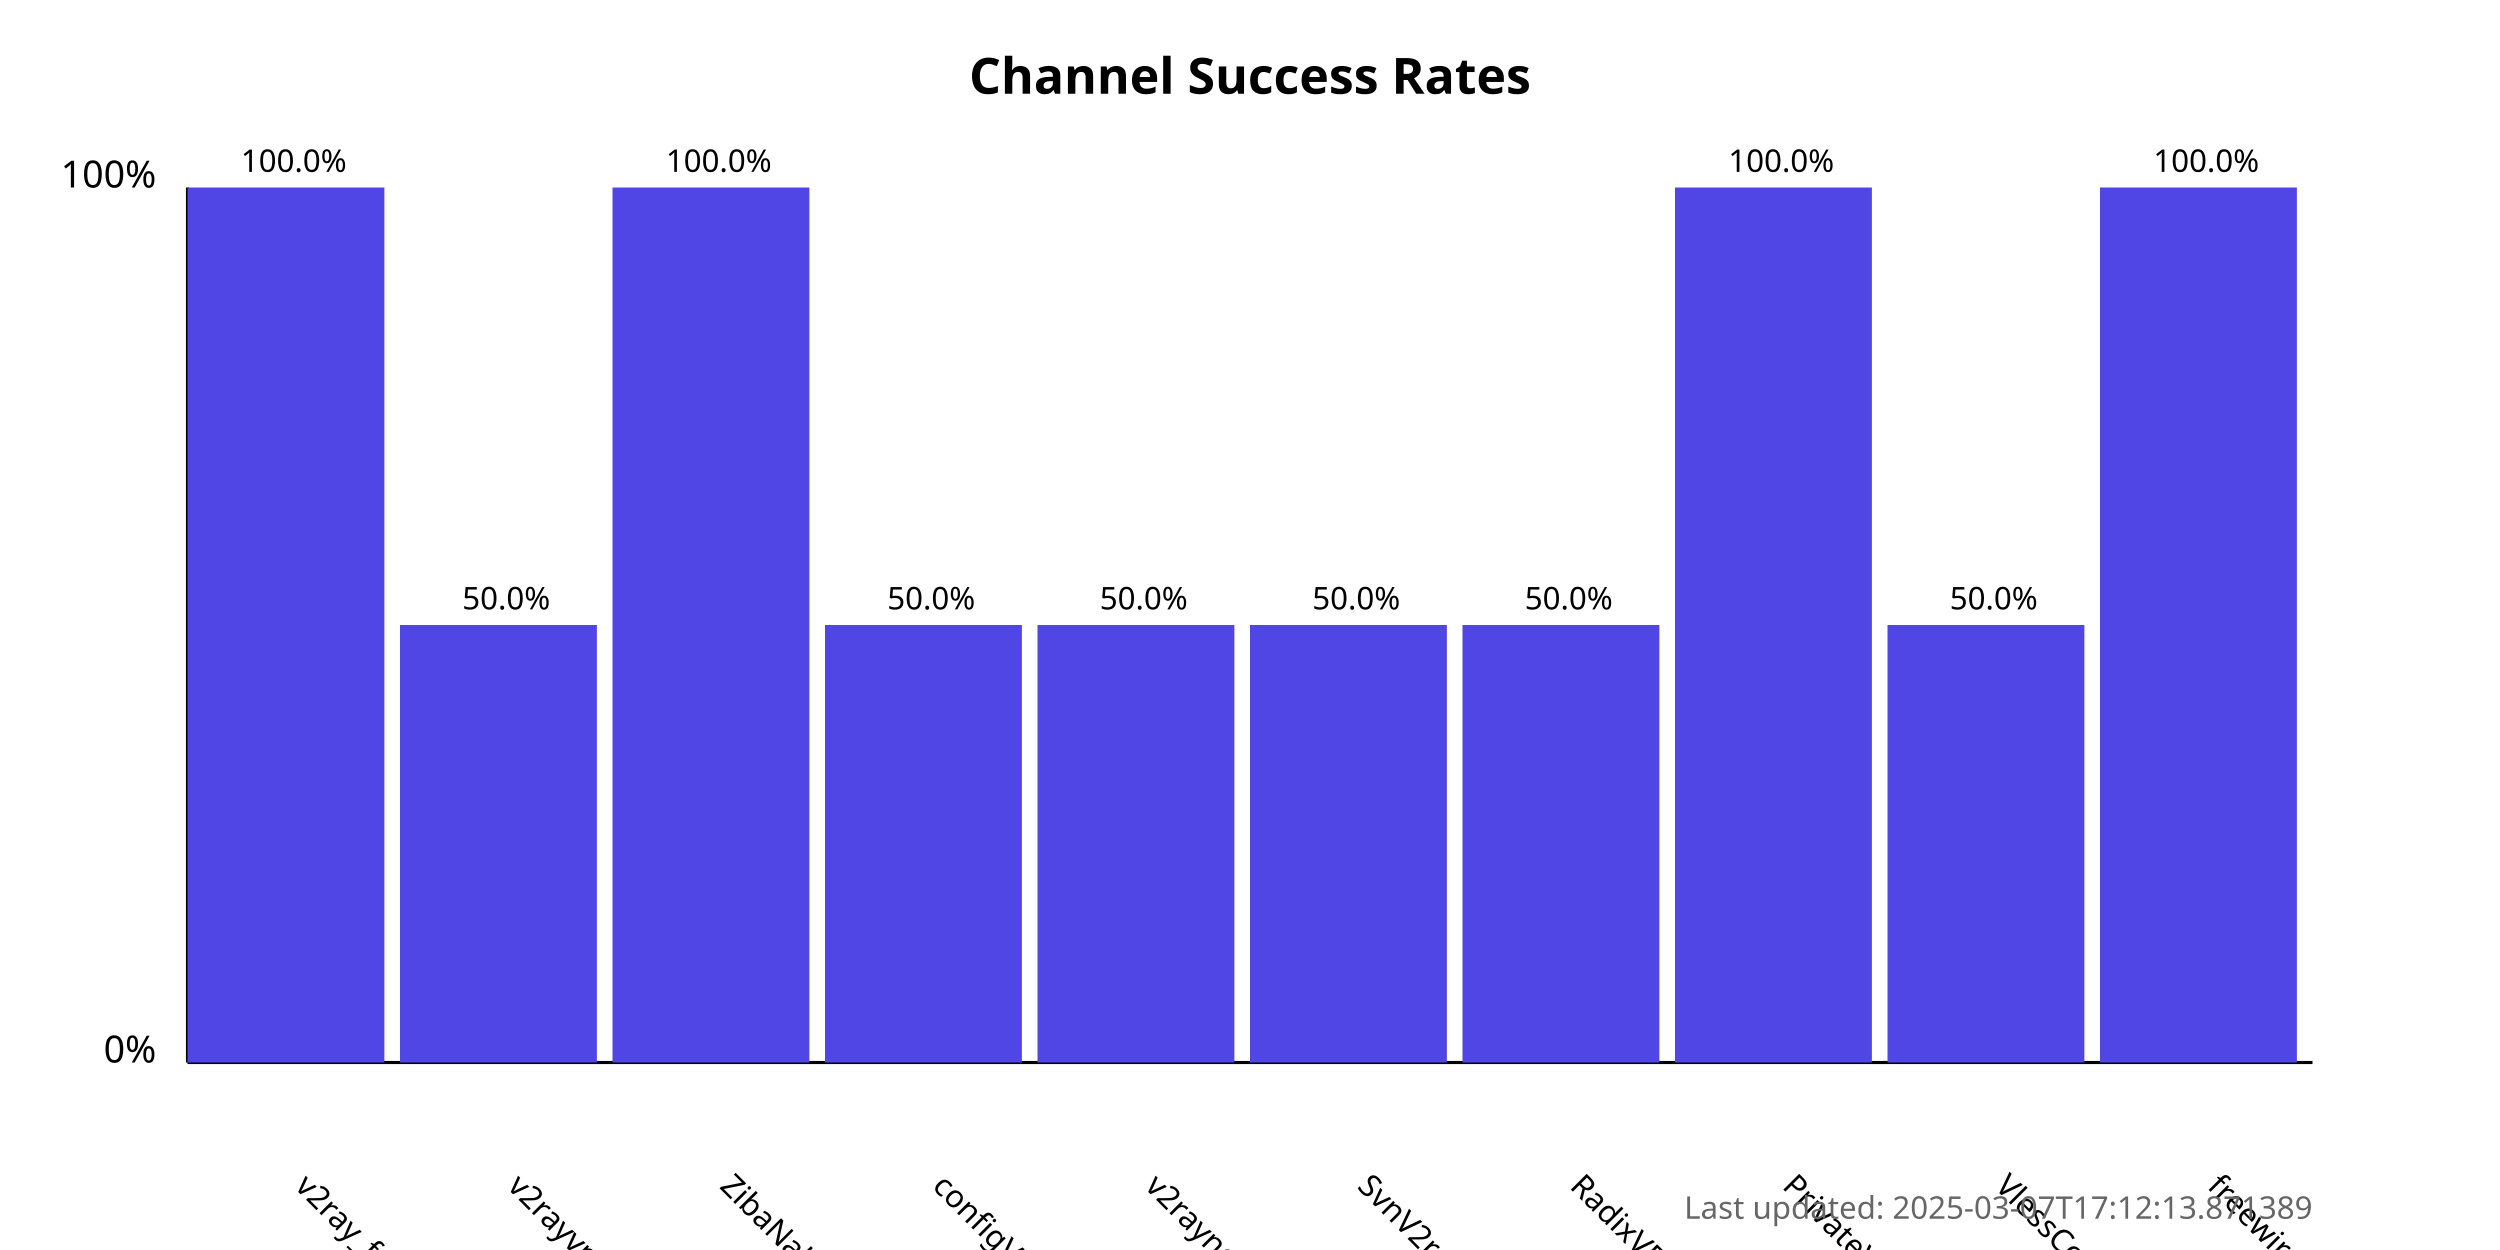
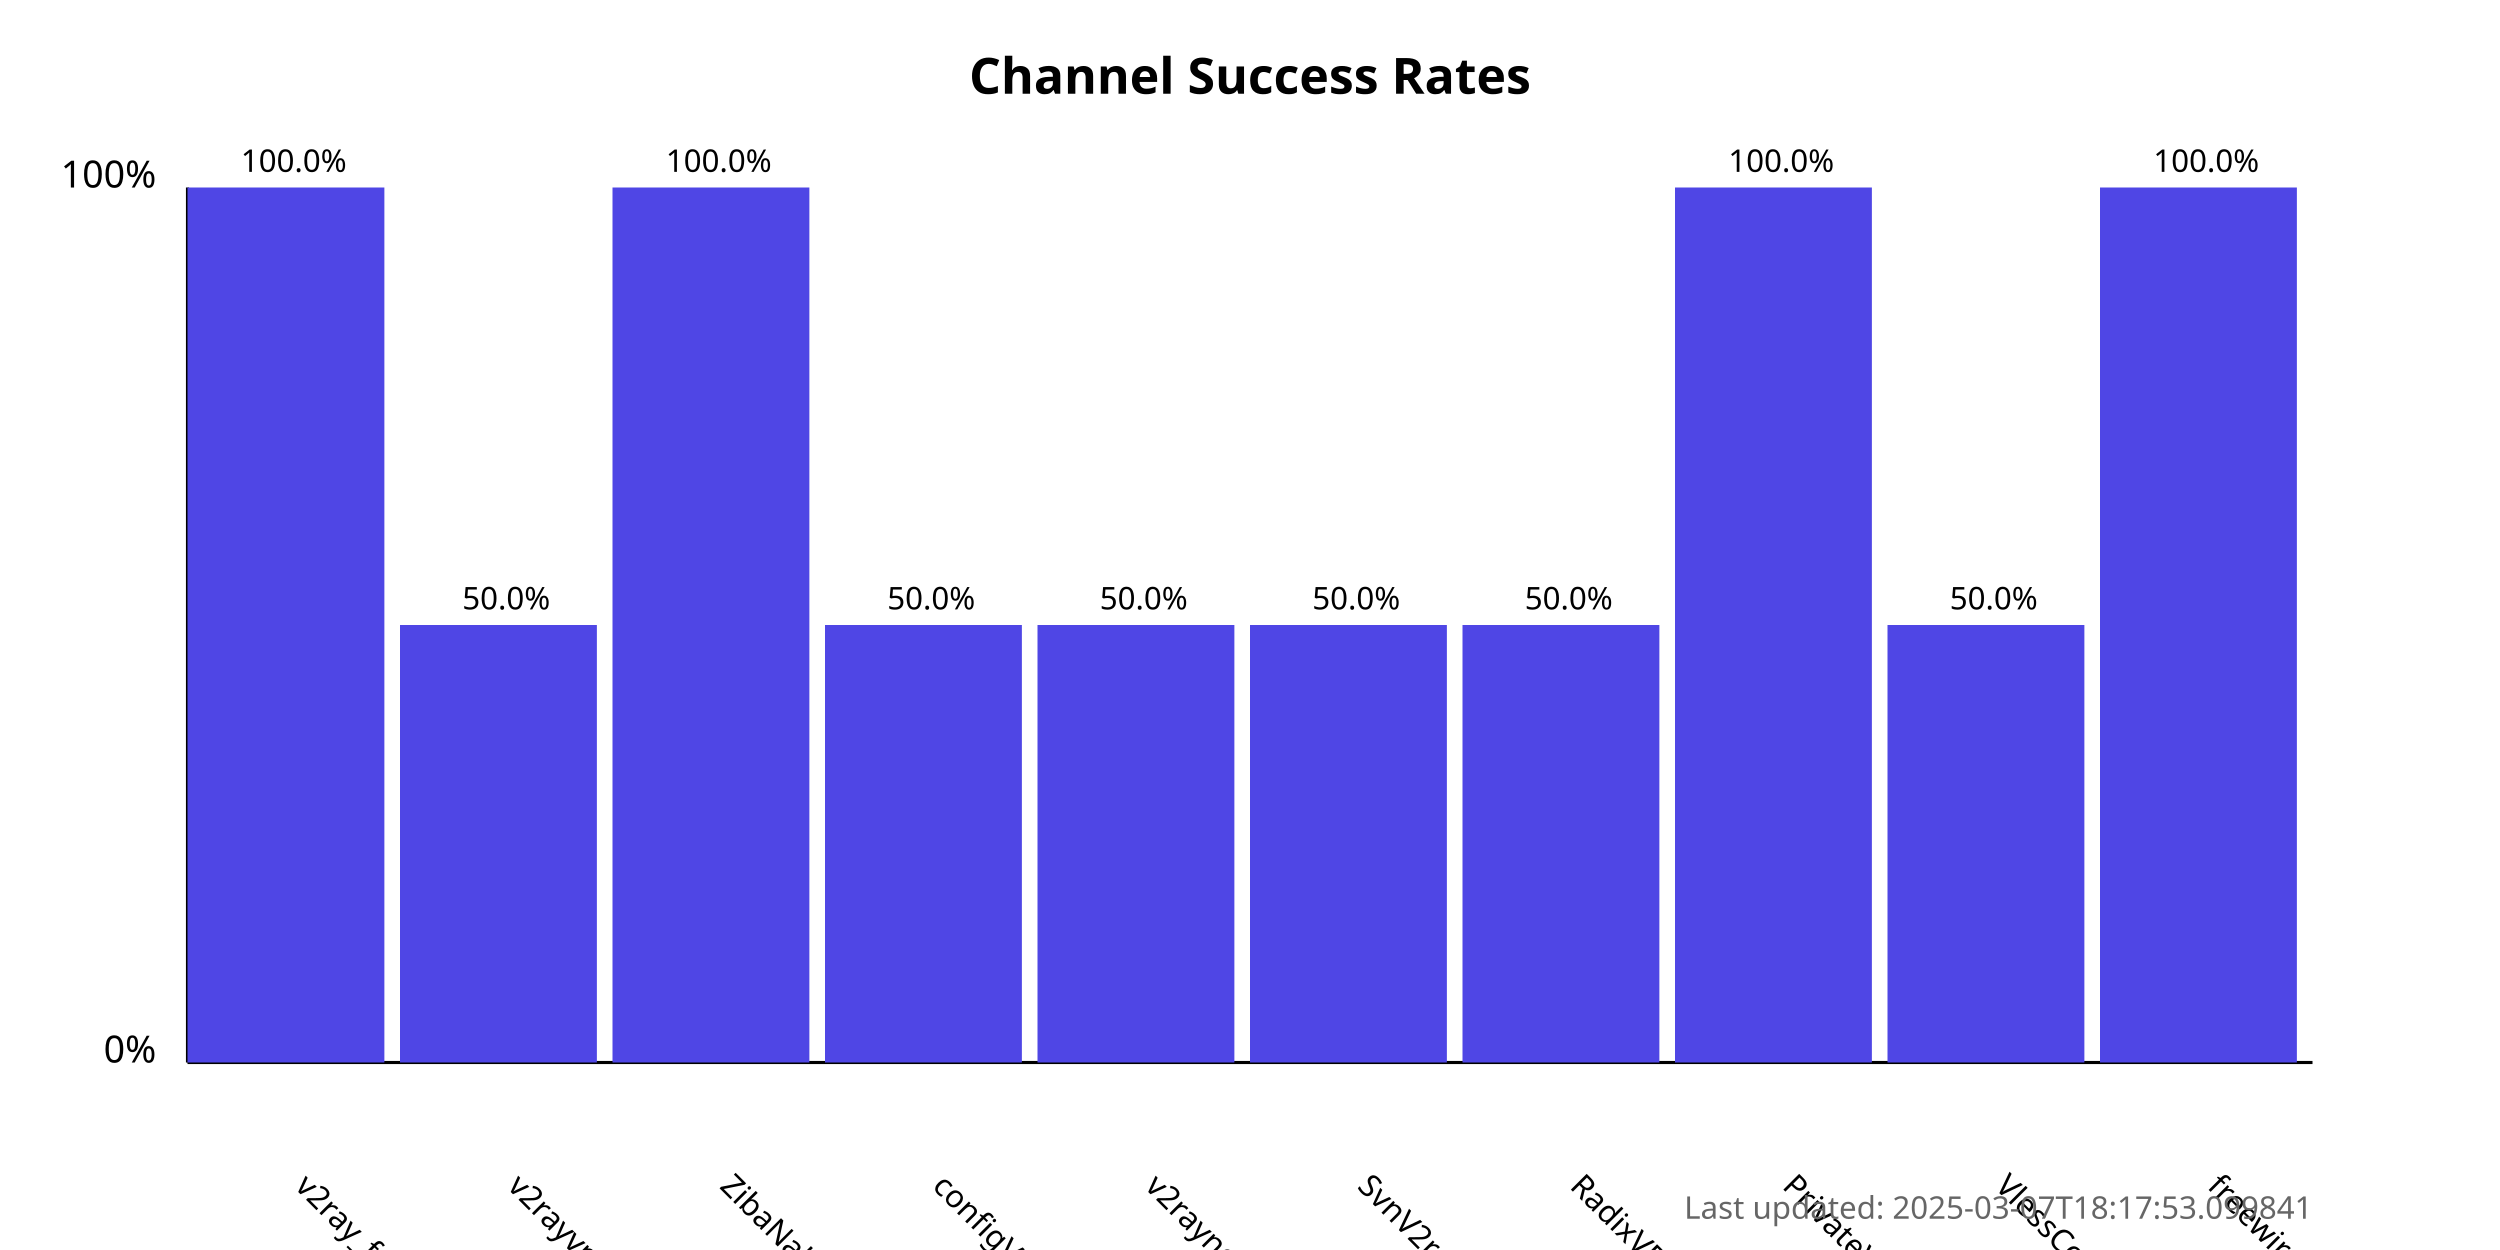
<svg xmlns="http://www.w3.org/2000/svg" width="800" height="400">
  <style>
            .chart-title { font: bold 16px sans-serif; }
            .axis-label { font: 12px sans-serif; }
            .tick-label { font: 10px sans-serif; }
            .bar { fill: #4f46e5; }
            .bar:hover { fill: #6366f1; }
            .timestamp { font: 10px sans-serif; fill: #666; }
        </style>
  <text x="400.0" y="30" text-anchor="middle" class="chart-title">
            Channel Success Rates
        </text>
  <line x1="60" y1="340" x2="60" y2="60" stroke="black" stroke-width="1" />
  <line x1="60" y1="340" x2="740" y2="340" stroke="black" stroke-width="1" />
  <text x="50" y="340" text-anchor="end" class="axis-label">0%</text>
  <text x="50" y="60" text-anchor="end" class="axis-label">100%</text>
  <g>
    <rect x="60" y="60.0" width="63.0" height="280.0" class="bar" />
    <text x="94.0" y="380" transform="rotate(45, 94.0, 380)" text-anchor="start" class="tick-label">
                v2ray_free_conf
            </text>
    <text x="94.0" y="55.0" text-anchor="middle" class="tick-label">
                100.0%
            </text>
  </g>
  <g>
    <rect x="128.0" y="200.0" width="63.0" height="140.0" class="bar" />
    <text x="162.0" y="380" transform="rotate(45, 162.0, 380)" text-anchor="start" class="tick-label">
                v2rayvpno
            </text>
    <text x="162.0" y="195.0" text-anchor="middle" class="tick-label">
                50.0%
            </text>
  </g>
  <g>
    <rect x="196.0" y="60.0" width="63.0" height="280.0" class="bar" />
    <text x="230.0" y="380" transform="rotate(45, 230.0, 380)" text-anchor="start" class="tick-label">
                ZibaNabz
            </text>
    <text x="230.0" y="55.0" text-anchor="middle" class="tick-label">
                100.0%
            </text>
  </g>
  <g>
    <rect x="264.0" y="200.0" width="63.0" height="140.0" class="bar" />
    <text x="298.0" y="380" transform="rotate(45, 298.0, 380)" text-anchor="start" class="tick-label">
                configV2rayForFree
            </text>
    <text x="298.0" y="195.0" text-anchor="middle" class="tick-label">
                50.0%
            </text>
  </g>
  <g>
    <rect x="332.0" y="200.0" width="63.0" height="140.0" class="bar" />
    <text x="366.0" y="380" transform="rotate(45, 366.0, 380)" text-anchor="start" class="tick-label">
                v2rayngvpn
            </text>
    <text x="366.0" y="195.0" text-anchor="middle" class="tick-label">
                50.0%
            </text>
  </g>
  <g>
    <rect x="400.0" y="200.0" width="63.0" height="140.0" class="bar" />
    <text x="434.0" y="380" transform="rotate(45, 434.0, 380)" text-anchor="start" class="tick-label">
                SvnV2ray
            </text>
    <text x="434.0" y="195.0" text-anchor="middle" class="tick-label">
                50.0%
            </text>
  </g>
  <g>
    <rect x="468.0" y="200.0" width="63.0" height="140.0" class="bar" />
    <text x="502.0" y="380" transform="rotate(45, 502.0, 380)" text-anchor="start" class="tick-label">
                RadixVPN
            </text>
    <text x="502.0" y="195.0" text-anchor="middle" class="tick-label">
                50.0%
            </text>
  </g>
  <g>
    <rect x="536.0" y="60.0" width="63.0" height="280.0" class="bar" />
    <text x="570.0" y="380" transform="rotate(45, 570.0, 380)" text-anchor="start" class="tick-label">
                PrivateVPNs
            </text>
    <text x="570.0" y="55.0" text-anchor="middle" class="tick-label">
                100.0%
            </text>
  </g>
  <g>
    <rect x="604.0" y="200.0" width="63.0" height="140.0" class="bar" />
    <text x="638.0" y="380" transform="rotate(45, 638.0, 380)" text-anchor="start" class="tick-label">
                VlessConfig
            </text>
    <text x="638.0" y="195.0" text-anchor="middle" class="tick-label">
                50.0%
            </text>
  </g>
  <g>
    <rect x="672.0" y="60.0" width="63.0" height="280.0" class="bar" />
    <text x="706.0" y="380" transform="rotate(45, 706.0, 380)" text-anchor="start" class="tick-label">
                freewireguard
            </text>
    <text x="706.0" y="55.0" text-anchor="middle" class="tick-label">
                100.0%
            </text>
  </g>
  <text x="740" y="390" text-anchor="end" class="timestamp">
-             Last updated: 2025-03-07T17:12:13.871389
+             Last updated: 2025-03-07T18:17:53.099841
        </text>
</svg>
